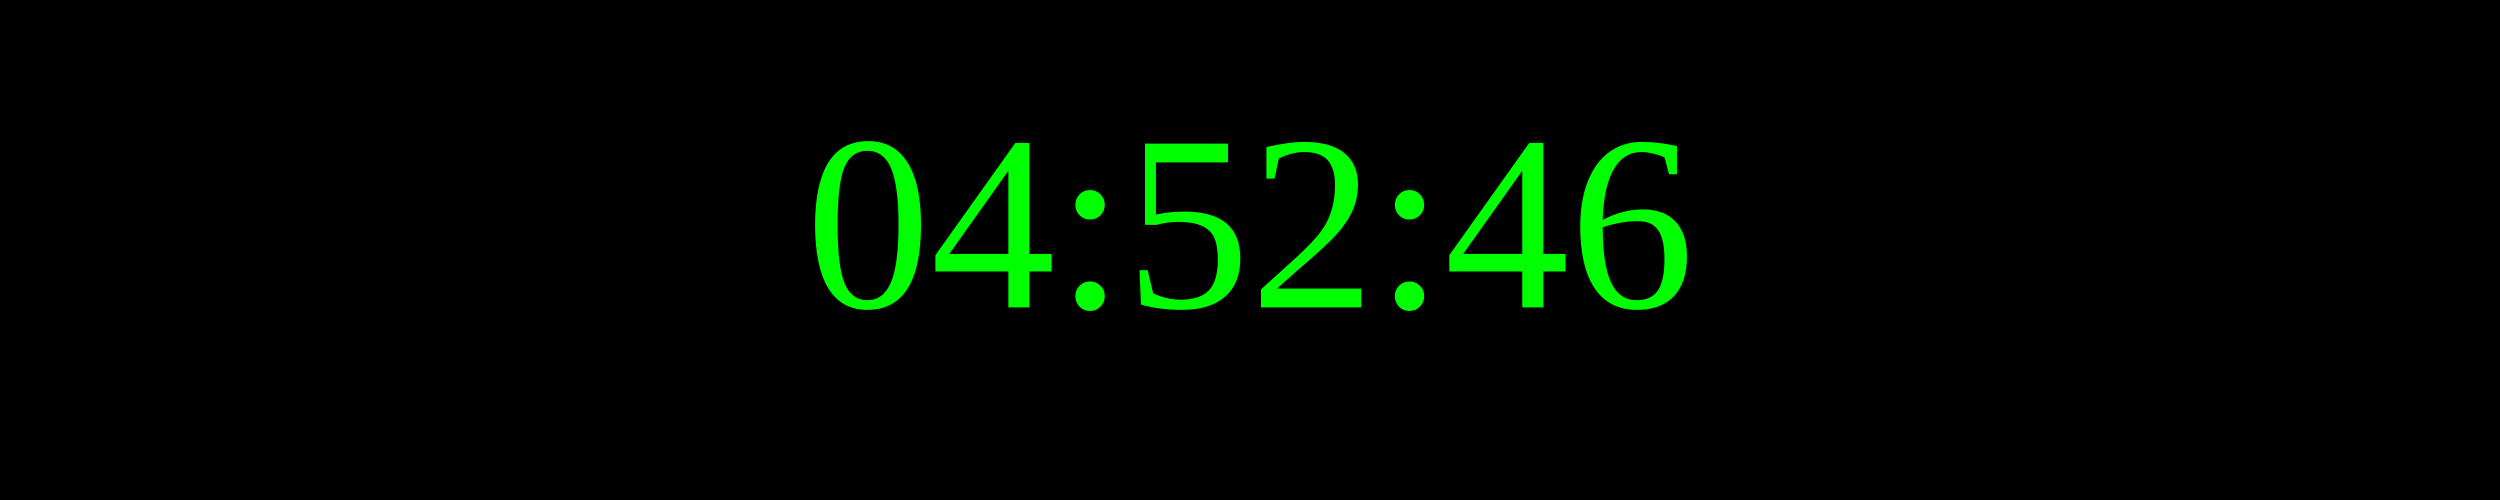
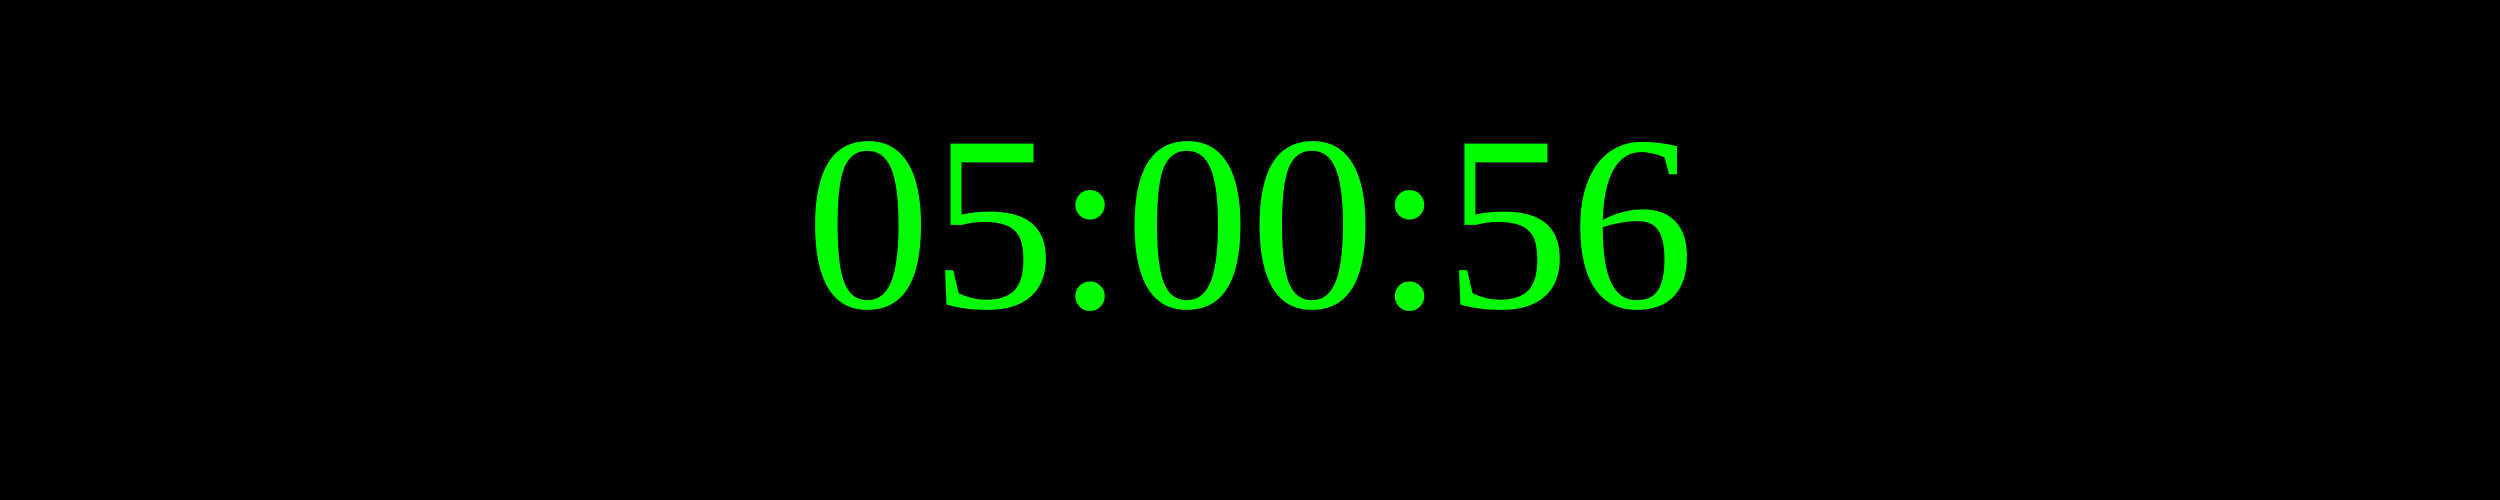
<svg xmlns="http://www.w3.org/2000/svg" width="250" height="50">
  <rect width="100%" height="100%" fill="black" />
  <text x="50%" y="50%" font-size="25" fill="lime" text-anchor="middle" dominant-baseline="middle">
- 04:52:46
+ 05:00:56
</text>
</svg>
